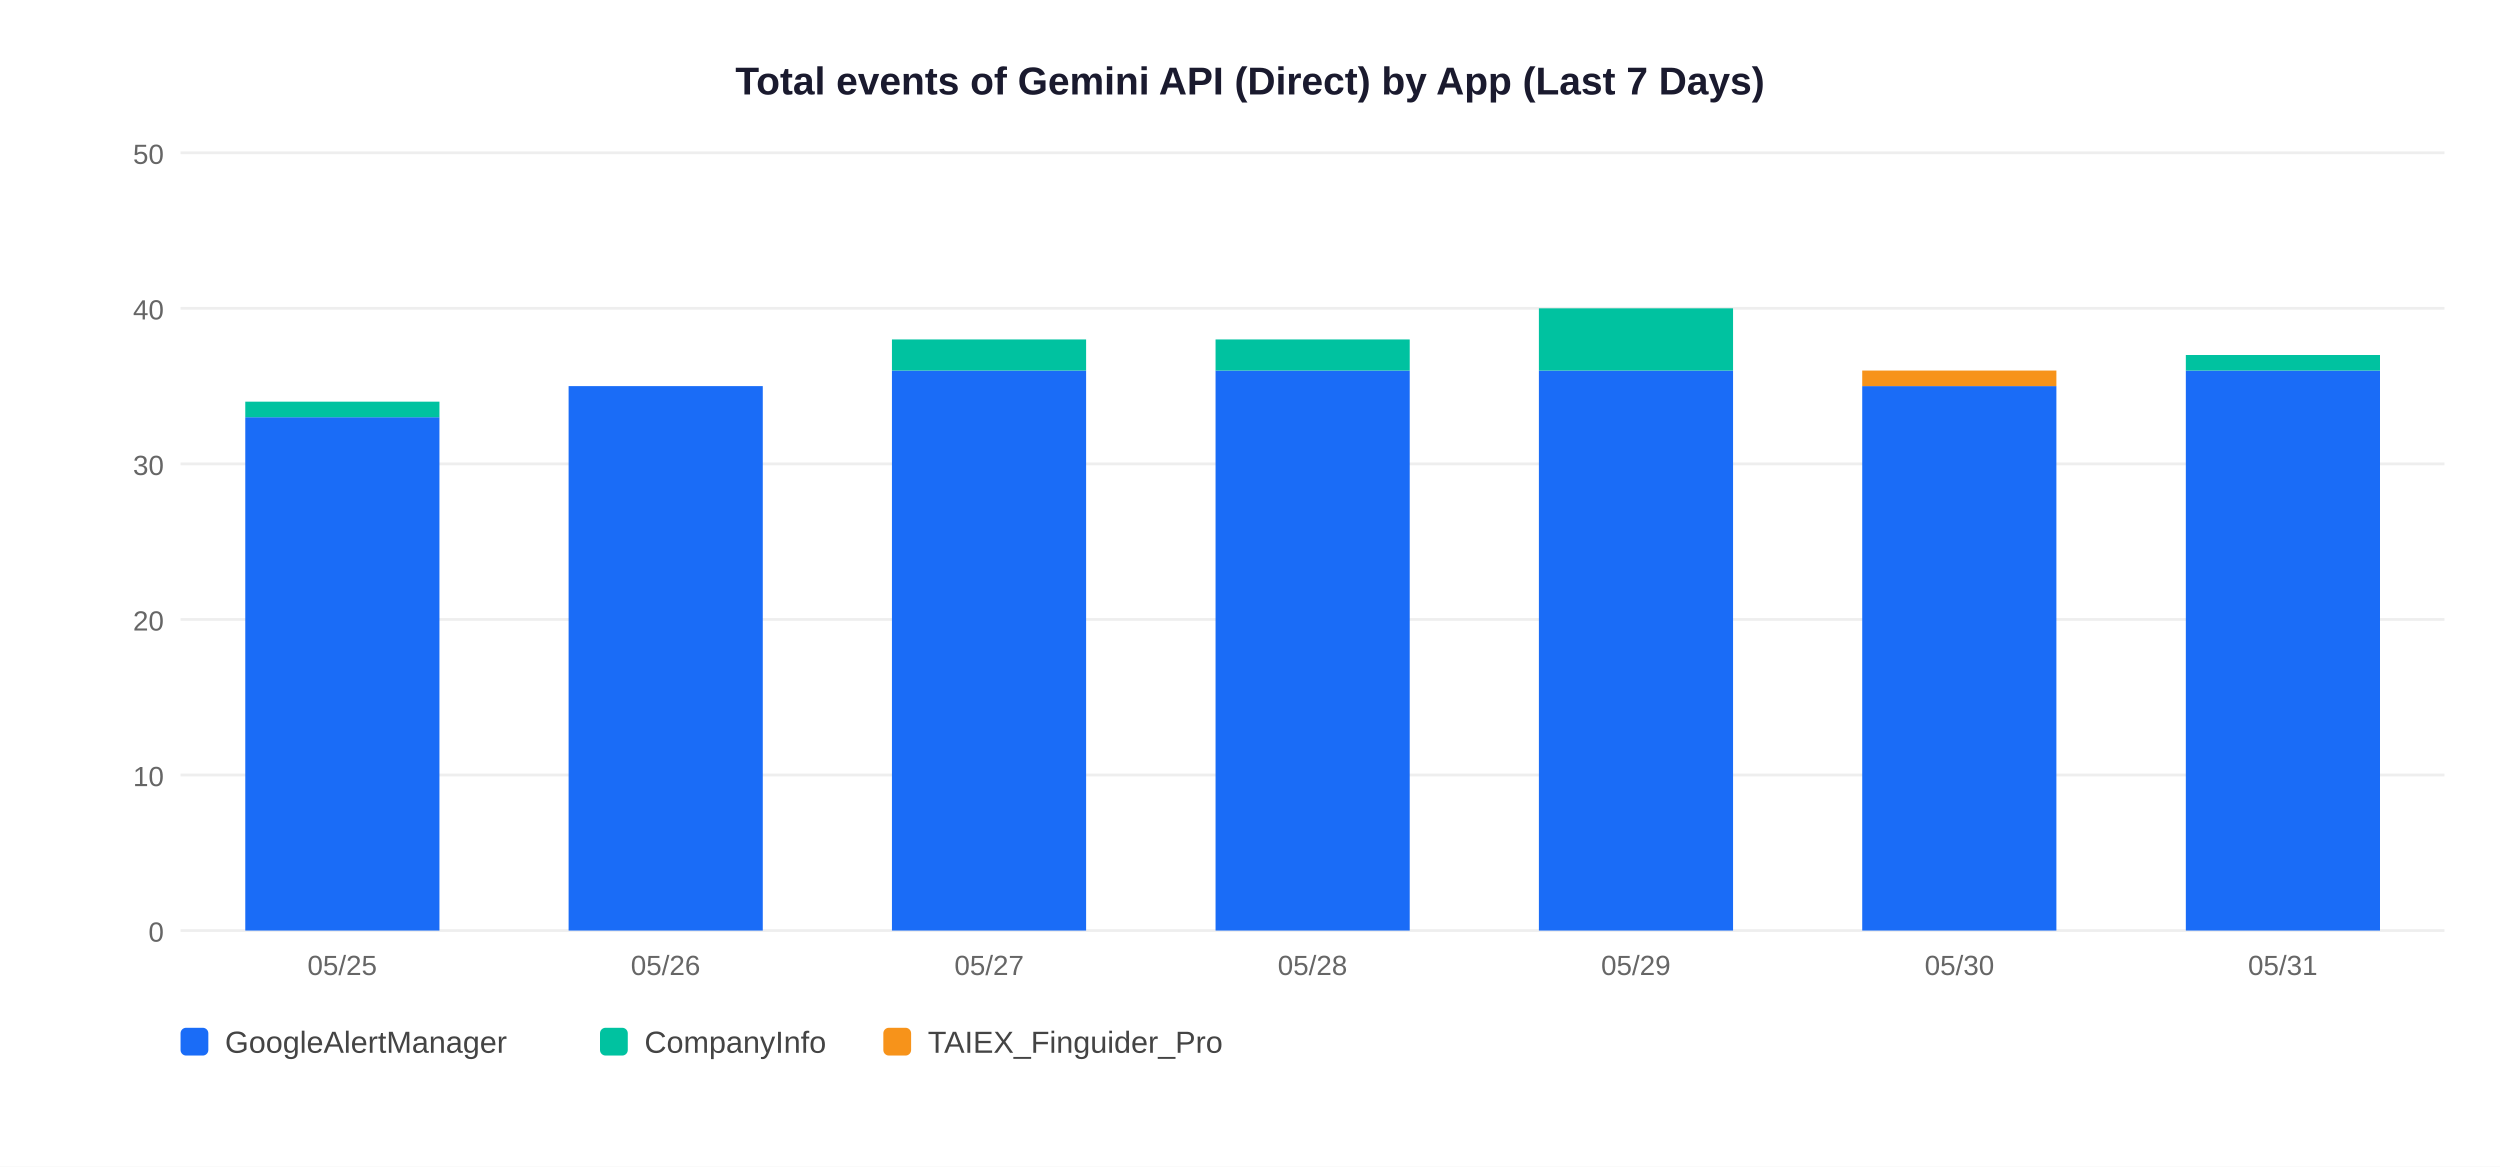
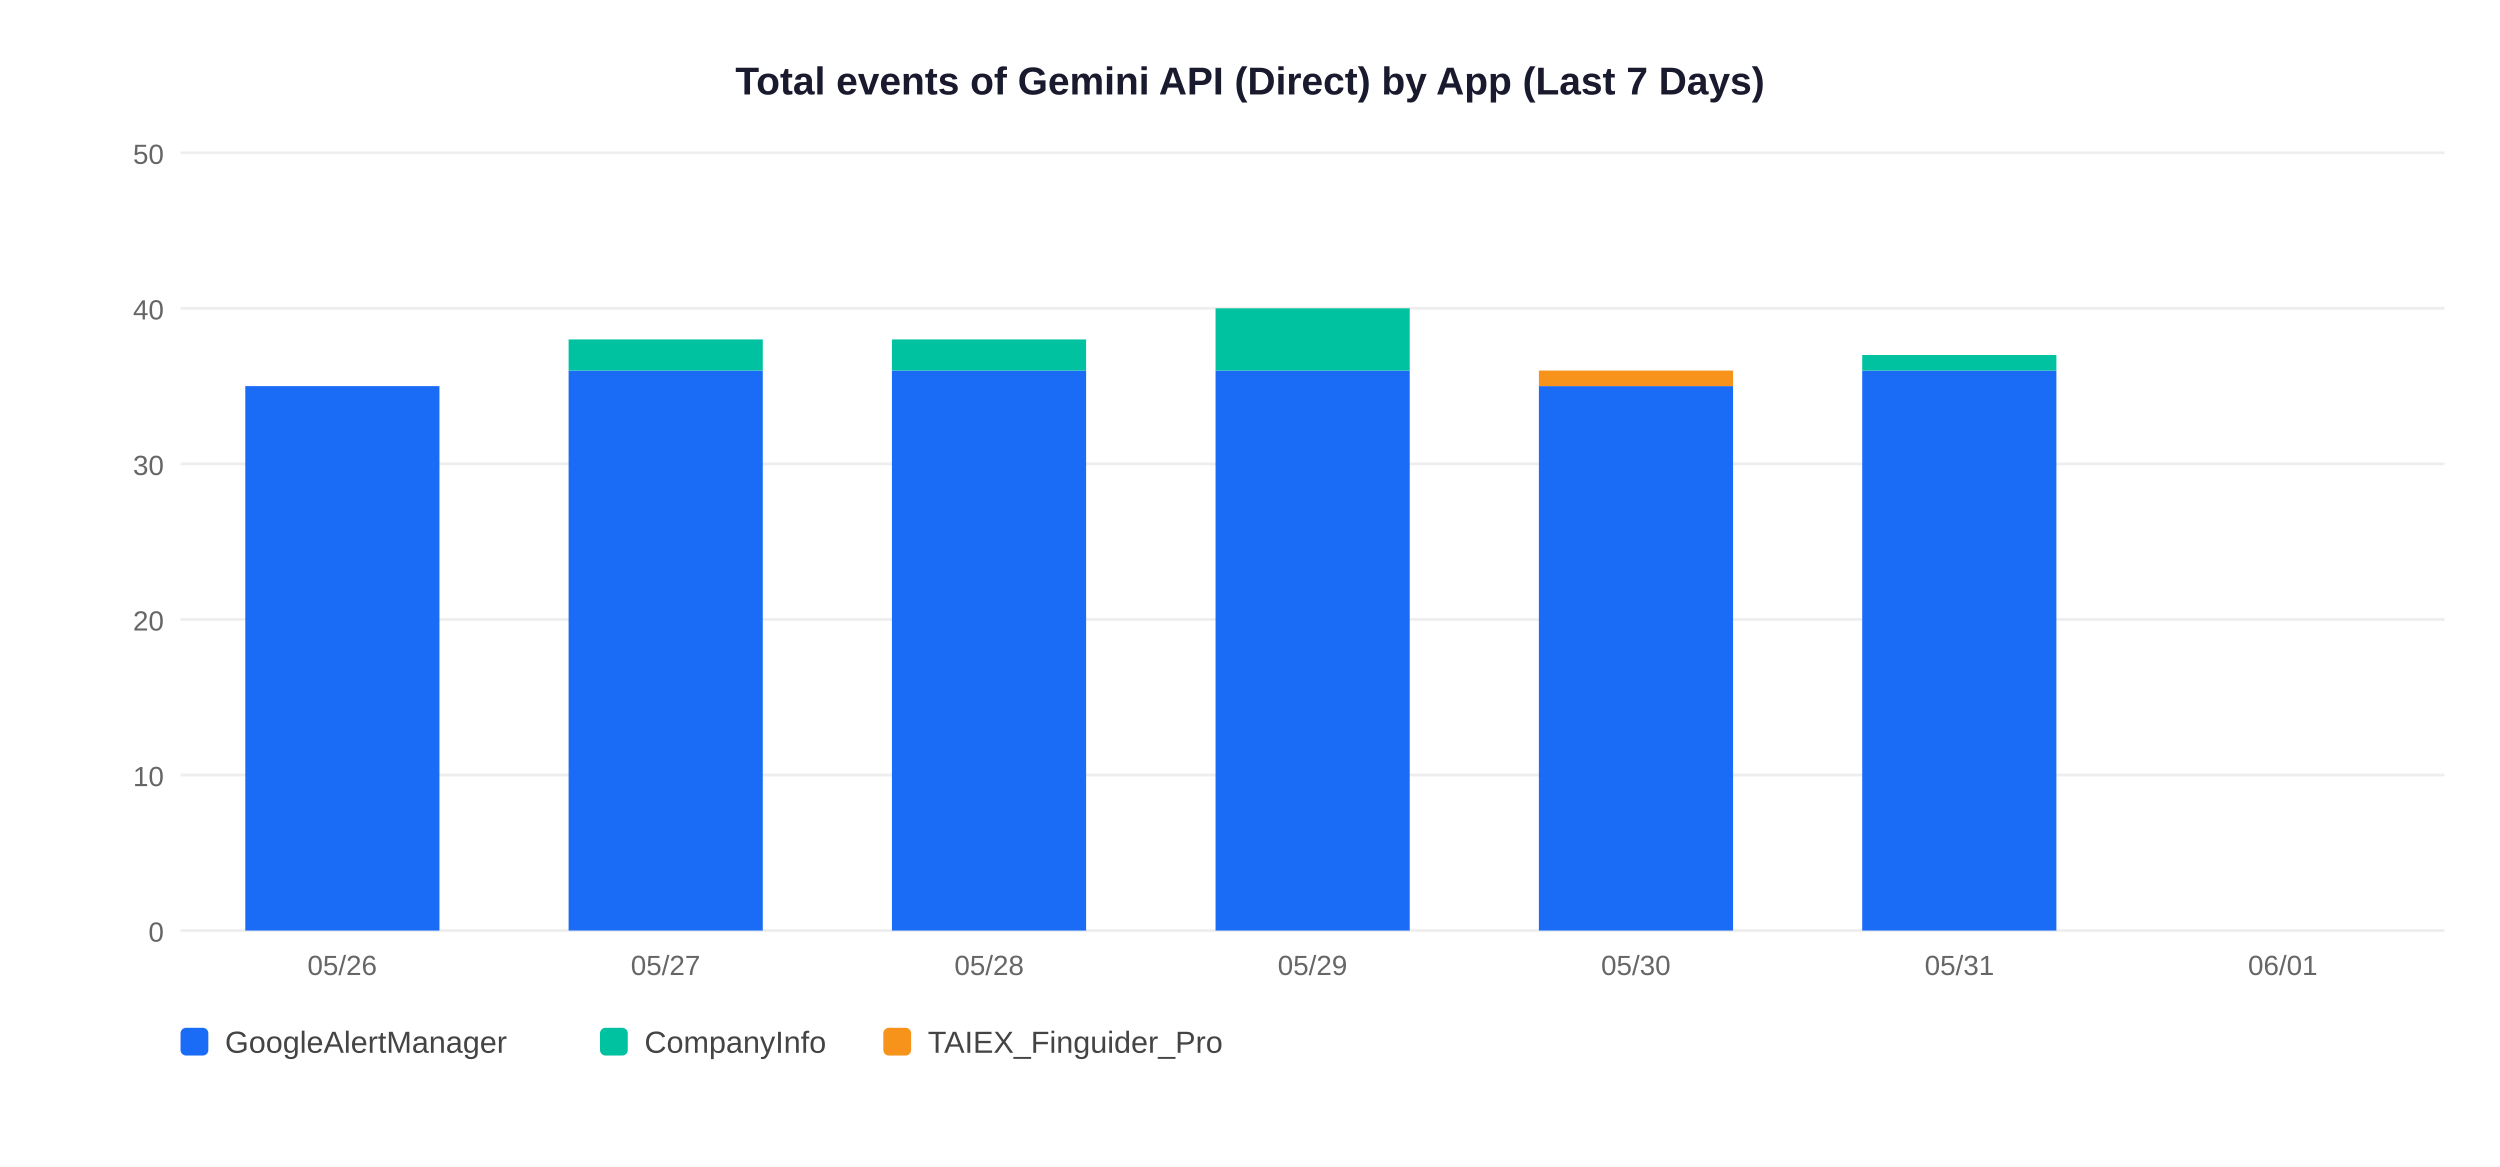
<svg xmlns="http://www.w3.org/2000/svg" width="900" height="420">
  <rect width="900" height="420" fill="white" />
  <text x="450" y="34" text-anchor="middle" font-size="14" font-weight="bold" font-family="Arial,sans-serif" fill="#1a1a2e">Total events of Gemini API (Direct) by App (Last 7 Days)</text>
  <line x1="65" y1="335" x2="880" y2="335" stroke="#EEEEEE" stroke-width="1" />
  <text x="59" y="339" text-anchor="end" font-size="10" font-family="Arial,sans-serif" fill="#666">0</text>
  <line x1="65" y1="279" x2="880" y2="279" stroke="#EEEEEE" stroke-width="1" />
  <text x="59" y="283" text-anchor="end" font-size="10" font-family="Arial,sans-serif" fill="#666">10</text>
  <line x1="65" y1="223" x2="880" y2="223" stroke="#EEEEEE" stroke-width="1" />
  <text x="59" y="227" text-anchor="end" font-size="10" font-family="Arial,sans-serif" fill="#666">20</text>
  <line x1="65" y1="167" x2="880" y2="167" stroke="#EEEEEE" stroke-width="1" />
  <text x="59" y="171" text-anchor="end" font-size="10" font-family="Arial,sans-serif" fill="#666">30</text>
  <line x1="65" y1="111" x2="880" y2="111" stroke="#EEEEEE" stroke-width="1" />
  <text x="59" y="115" text-anchor="end" font-size="10" font-family="Arial,sans-serif" fill="#666">40</text>
  <line x1="65" y1="55" x2="880" y2="55" stroke="#EEEEEE" stroke-width="1" />
  <text x="59" y="59" text-anchor="end" font-size="10" font-family="Arial,sans-serif" fill="#666">50</text>
-   <rect x="88.3" y="150.2" width="69.9" height="184.8" fill="#1A6CF7" />
-   <rect x="88.3" y="144.6" width="69.9" height="5.6" fill="#00C2A0" />
-   <text x="123.2" y="351" text-anchor="middle" font-size="10" font-family="Arial,sans-serif" fill="#666">05/25</text>
-   <rect x="204.7" y="139.0" width="69.9" height="196.0" fill="#1A6CF7" />
-   <text x="239.6" y="351" text-anchor="middle" font-size="10" font-family="Arial,sans-serif" fill="#666">05/26</text>
+   <rect x="88.3" y="139.0" width="69.9" height="196.0" fill="#1A6CF7" />
+   <text x="123.2" y="351" text-anchor="middle" font-size="10" font-family="Arial,sans-serif" fill="#666">05/26</text>
+   <rect x="204.7" y="133.4" width="69.9" height="201.6" fill="#1A6CF7" />
+   <rect x="204.7" y="122.2" width="69.9" height="11.2" fill="#00C2A0" />
+   <text x="239.6" y="351" text-anchor="middle" font-size="10" font-family="Arial,sans-serif" fill="#666">05/27</text>
  <rect x="321.1" y="133.4" width="69.9" height="201.6" fill="#1A6CF7" />
  <rect x="321.1" y="122.2" width="69.9" height="11.2" fill="#00C2A0" />
-   <text x="356.1" y="351" text-anchor="middle" font-size="10" font-family="Arial,sans-serif" fill="#666">05/27</text>
+   <text x="356.1" y="351" text-anchor="middle" font-size="10" font-family="Arial,sans-serif" fill="#666">05/28</text>
  <rect x="437.6" y="133.4" width="69.9" height="201.6" fill="#1A6CF7" />
-   <rect x="437.6" y="122.2" width="69.9" height="11.2" fill="#00C2A0" />
-   <text x="472.5" y="351" text-anchor="middle" font-size="10" font-family="Arial,sans-serif" fill="#666">05/28</text>
-   <rect x="554.0" y="133.4" width="69.9" height="201.6" fill="#1A6CF7" />
-   <rect x="554.0" y="111.0" width="69.9" height="22.4" fill="#00C2A0" />
-   <text x="588.9" y="351" text-anchor="middle" font-size="10" font-family="Arial,sans-serif" fill="#666">05/29</text>
-   <rect x="670.4" y="139.0" width="69.9" height="196.0" fill="#1A6CF7" />
-   <rect x="670.4" y="133.4" width="69.9" height="5.6" fill="#F7931A" />
-   <text x="705.4" y="351" text-anchor="middle" font-size="10" font-family="Arial,sans-serif" fill="#666">05/30</text>
-   <rect x="786.9" y="133.4" width="69.9" height="201.6" fill="#1A6CF7" />
-   <rect x="786.9" y="127.8" width="69.9" height="5.6" fill="#00C2A0" />
-   <text x="821.8" y="351" text-anchor="middle" font-size="10" font-family="Arial,sans-serif" fill="#666">05/31</text>
+   <rect x="437.6" y="111.0" width="69.9" height="22.4" fill="#00C2A0" />
+   <text x="472.5" y="351" text-anchor="middle" font-size="10" font-family="Arial,sans-serif" fill="#666">05/29</text>
+   <rect x="554.0" y="139.0" width="69.9" height="196.0" fill="#1A6CF7" />
+   <rect x="554.0" y="133.4" width="69.9" height="5.6" fill="#F7931A" />
+   <text x="588.9" y="351" text-anchor="middle" font-size="10" font-family="Arial,sans-serif" fill="#666">05/30</text>
+   <rect x="670.4" y="133.4" width="69.9" height="201.6" fill="#1A6CF7" />
+   <rect x="670.4" y="127.8" width="69.9" height="5.6" fill="#00C2A0" />
+   <text x="705.4" y="351" text-anchor="middle" font-size="10" font-family="Arial,sans-serif" fill="#666">05/31</text>
+   <text x="821.8" y="351" text-anchor="middle" font-size="10" font-family="Arial,sans-serif" fill="#666">06/01</text>
  <rect x="65" y="370" width="10" height="10" rx="2" fill="#1A6CF7" />
  <text x="81" y="379" font-size="11" font-family="Arial,sans-serif" fill="#444">GoogleAlertManager</text>
  <rect x="216" y="370" width="10" height="10" rx="2" fill="#00C2A0" />
  <text x="232" y="379" font-size="11" font-family="Arial,sans-serif" fill="#444">CompanyInfo</text>
  <rect x="318" y="370" width="10" height="10" rx="2" fill="#F7931A" />
  <text x="334" y="379" font-size="11" font-family="Arial,sans-serif" fill="#444">TAIEX_Finguider_Pro</text>
</svg>
